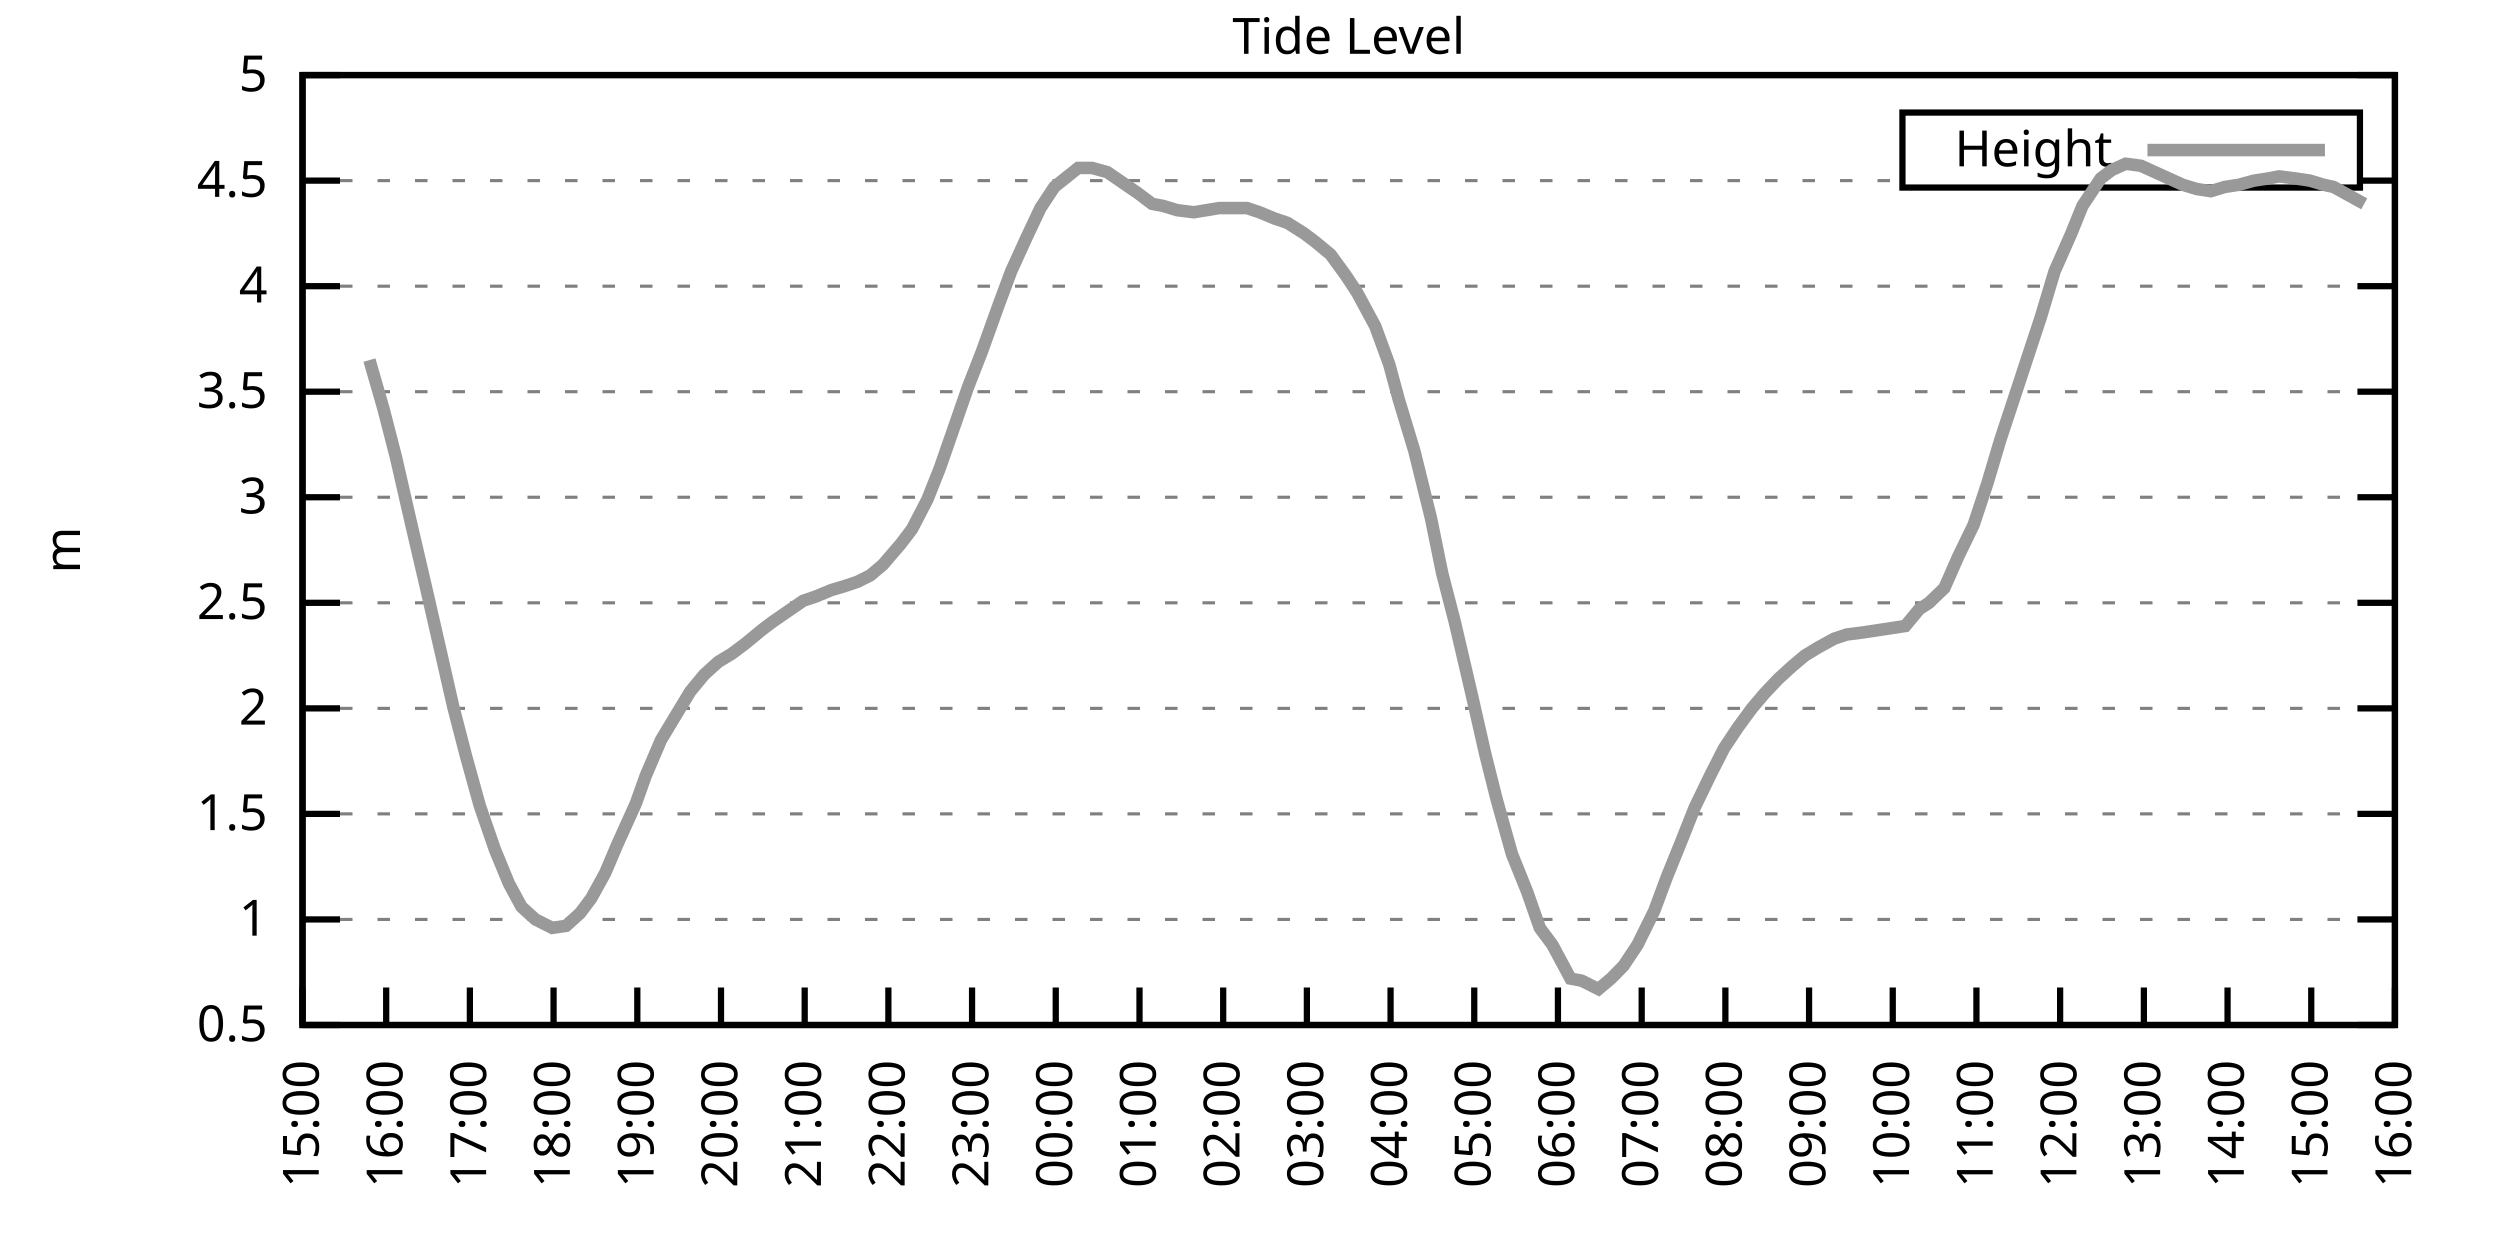
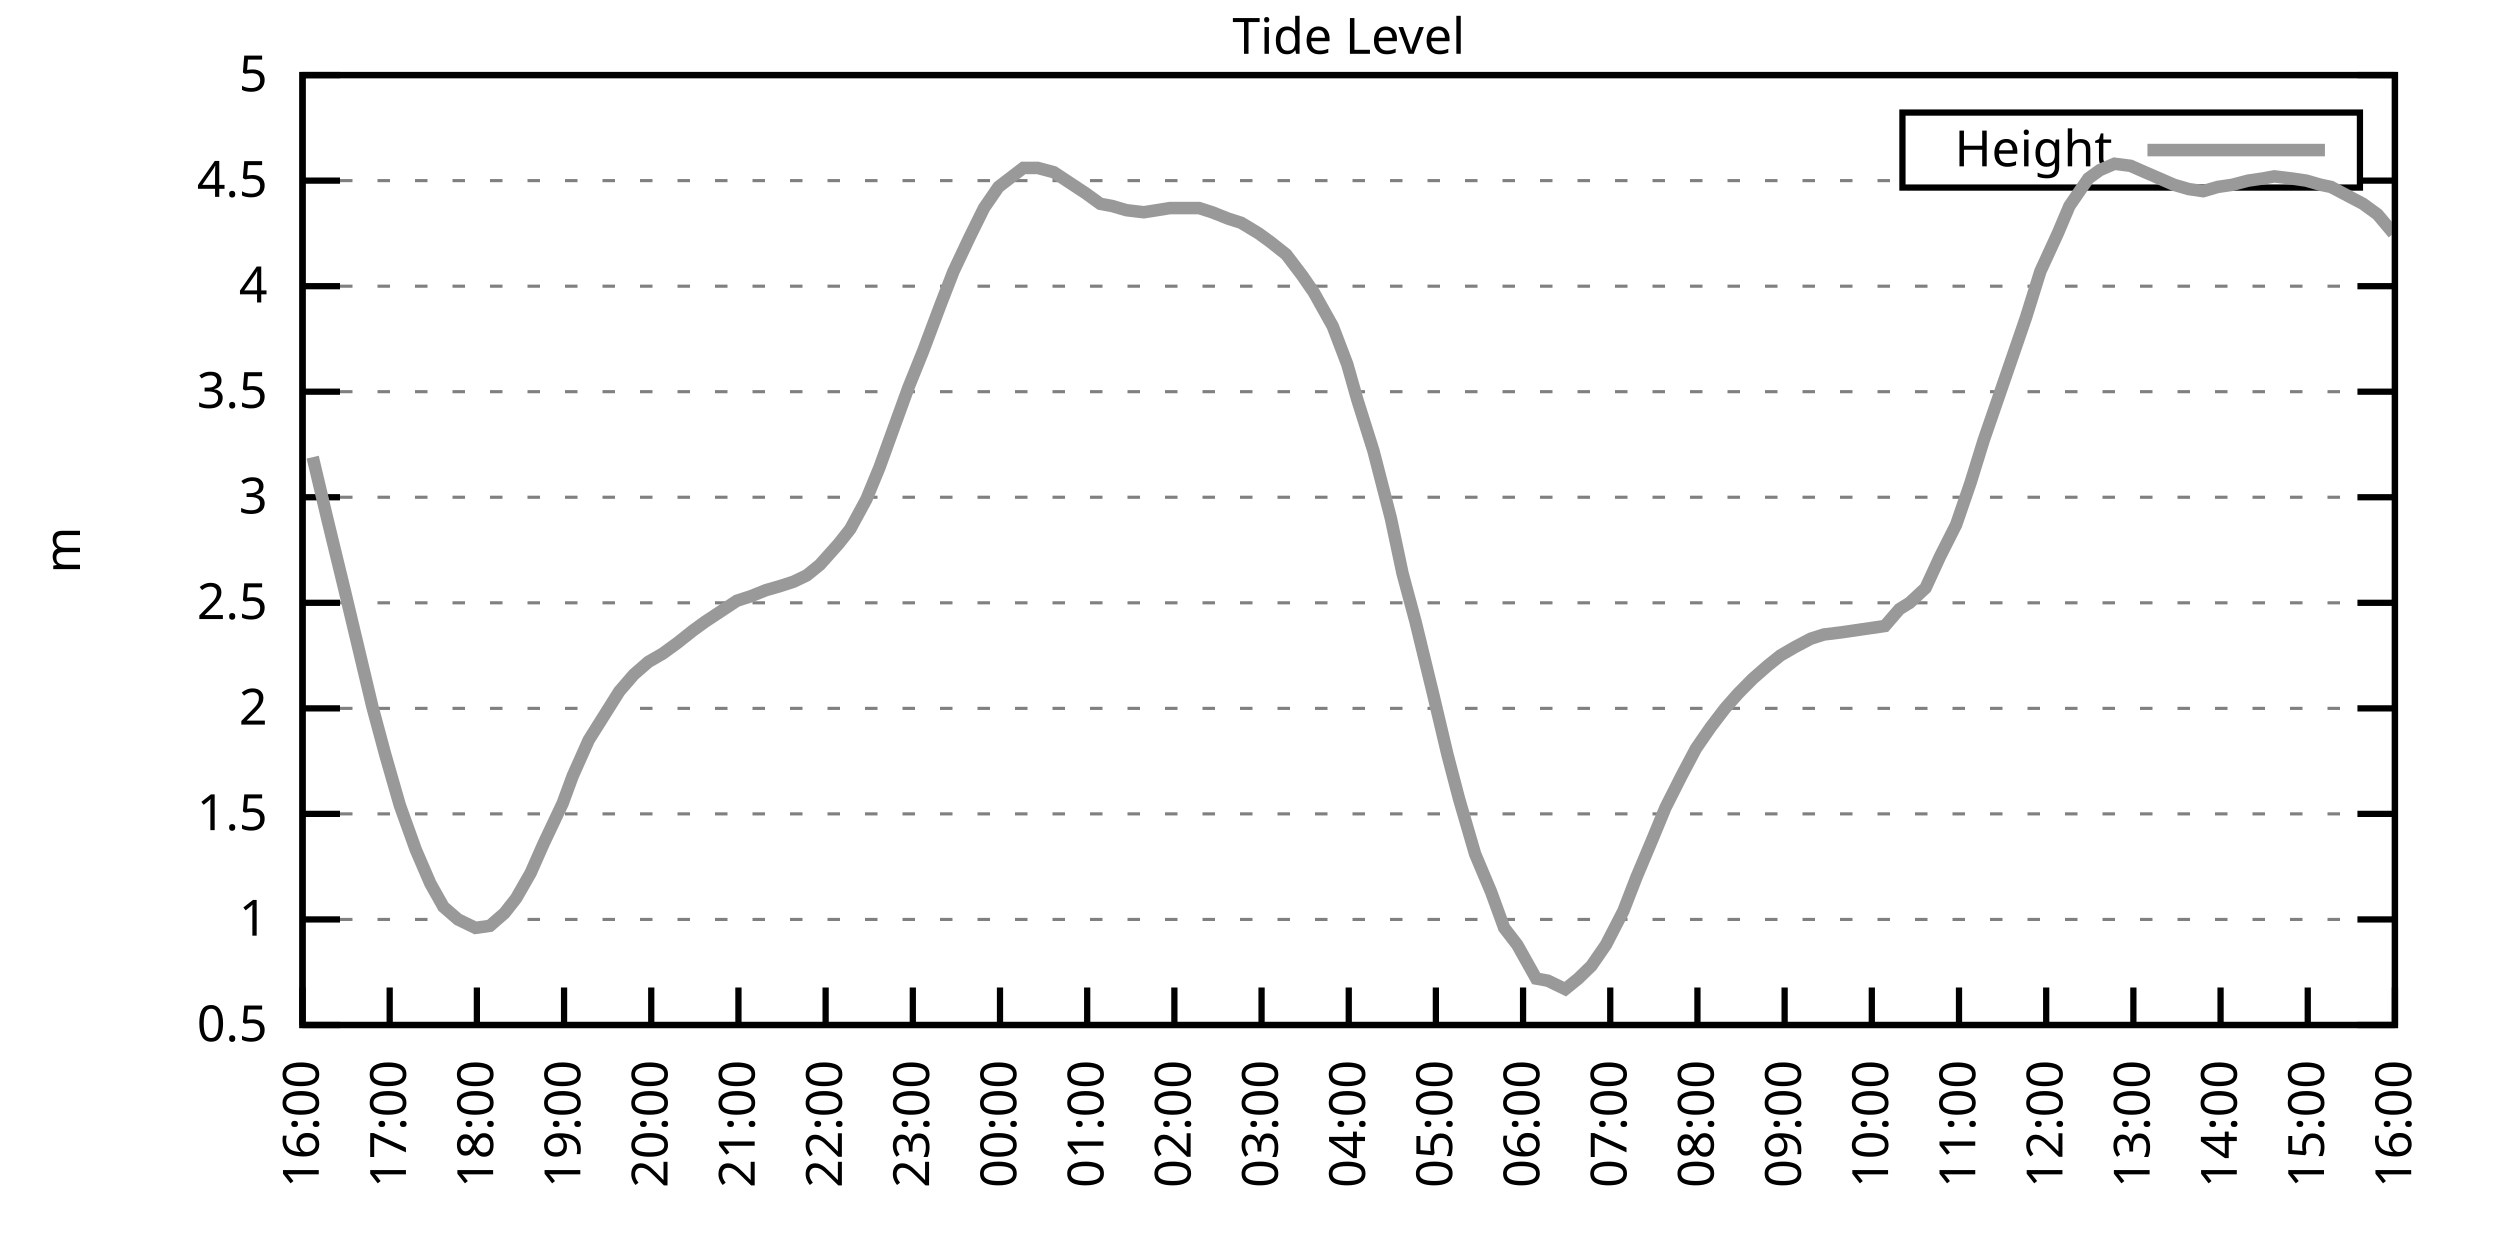
<svg xmlns="http://www.w3.org/2000/svg" xmlns:xlink="http://www.w3.org/1999/xlink" width="400" height="200" viewBox="0 0 400 200">
  <g id="gnuplot_canvas">
    <rect x="0" y="0" width="400" height="200" fill="none" />
    <defs>
      <circle id="gpDot" r="0.5" stroke-width="0.5" stroke="currentColor" />
      <path id="gpPt0" stroke-width="0.333" stroke="currentColor" d="M-1,0 h2 M0,-1 v2" />
      <path id="gpPt1" stroke-width="0.333" stroke="currentColor" d="M-1,-1 L1,1 M1,-1 L-1,1" />
      <path id="gpPt2" stroke-width="0.333" stroke="currentColor" d="M-1,0 L1,0 M0,-1 L0,1 M-1,-1 L1,1 M-1,1 L1,-1" />
      <rect id="gpPt3" stroke-width="0.333" stroke="currentColor" x="-1" y="-1" width="2" height="2" />
      <rect id="gpPt4" stroke-width="0.333" stroke="currentColor" fill="currentColor" x="-1" y="-1" width="2" height="2" />
      <circle id="gpPt5" stroke-width="0.333" stroke="currentColor" cx="0" cy="0" r="1" />
      <use xlink:href="#gpPt5" id="gpPt6" fill="currentColor" stroke="none" />
      <path id="gpPt7" stroke-width="0.333" stroke="currentColor" d="M0,-1.33 L-1.33,0.67 L1.33,0.67 z" />
      <use xlink:href="#gpPt7" id="gpPt8" fill="currentColor" stroke="none" />
      <use xlink:href="#gpPt7" id="gpPt9" stroke="currentColor" transform="rotate(180)" />
      <use xlink:href="#gpPt9" id="gpPt10" fill="currentColor" stroke="none" />
      <use xlink:href="#gpPt3" id="gpPt11" stroke="currentColor" transform="rotate(45)" />
      <use xlink:href="#gpPt11" id="gpPt12" fill="currentColor" stroke="none" />
      <path id="gpPt13" stroke-width="0.333" stroke="currentColor" d="M0,1.330 L1.265,0.411 L0.782,-1.067 L-0.782,-1.076 L-1.265,0.411 z" />
      <use xlink:href="#gpPt13" id="gpPt14" fill="currentColor" stroke="none" />
      <filter id="textbox" filterUnits="objectBoundingBox" x="0" y="0" height="1" width="1">
        <feFlood flood-color="white" flood-opacity="1" result="bgnd" />
        <feComposite in="SourceGraphic" in2="bgnd" operator="atop" />
      </filter>
      <filter id="greybox" filterUnits="objectBoundingBox" x="0" y="0" height="1" width="1">
        <feFlood flood-color="lightgrey" flood-opacity="1" result="grey" />
        <feComposite in="SourceGraphic" in2="grey" operator="atop" />
      </filter>
    </defs>
    <g fill="none" color="white" stroke="currentColor" stroke-width="1.00" stroke-linecap="butt" stroke-linejoin="miter">
</g>
    <g fill="none" color="black" stroke="currentColor" stroke-width="1.00" stroke-linecap="butt" stroke-linejoin="miter">
      <g stroke="none" shape-rendering="crispEdges">
        <polygon fill="rgb(255, 255, 255)" points="48.40,164.00 383.18,164.00 383.18,12.02 48.40,12.02 " />
      </g>
    </g>
    <g fill="none" color="black" stroke="currentColor" stroke-width="1.00" stroke-linecap="butt" stroke-linejoin="miter">
</g>
    <g fill="none" color="black" stroke="black" stroke-width="0.50" stroke-linecap="butt" stroke-linejoin="miter">
</g>
    <g fill="none" color="gray" stroke="currentColor" stroke-width="0.50" stroke-linecap="butt" stroke-linejoin="miter">
      <path stroke="gray" stroke-dasharray="2,4" class="gridline" d="M48.40,164.00 L383.19,164.00  " />
    </g>
    <g fill="none" color="gray" stroke="gray" stroke-width="1.00" stroke-linecap="butt" stroke-linejoin="miter">
</g>
    <g fill="none" color="black" stroke="currentColor" stroke-width="1.00" stroke-linecap="butt" stroke-linejoin="miter">
      <path stroke="black" d="M48.40,164.00 L54.40,164.00 M383.19,164.00 L377.19,164.00  " />
      <g transform="translate(42.80,166.60)" stroke="none" fill="black" font-family="Sans" font-size="8.00" text-anchor="end">
        <text>
          <tspan font-family="Sans"> 0.5</tspan>
        </text>
      </g>
    </g>
    <g fill="none" color="black" stroke="currentColor" stroke-width="1.00" stroke-linecap="butt" stroke-linejoin="miter">
</g>
    <g fill="none" color="black" stroke="black" stroke-width="0.50" stroke-linecap="butt" stroke-linejoin="miter">
</g>
    <g fill="none" color="gray" stroke="currentColor" stroke-width="0.50" stroke-linecap="butt" stroke-linejoin="miter">
      <path stroke="gray" stroke-dasharray="2,4" class="gridline" d="M48.40,147.11 L383.19,147.11  " />
    </g>
    <g fill="none" color="gray" stroke="gray" stroke-width="1.00" stroke-linecap="butt" stroke-linejoin="miter">
</g>
    <g fill="none" color="black" stroke="currentColor" stroke-width="1.00" stroke-linecap="butt" stroke-linejoin="miter">
      <path stroke="black" d="M48.40,147.11 L54.40,147.11 M383.19,147.11 L377.19,147.11  " />
      <g transform="translate(42.80,149.71)" stroke="none" fill="black" font-family="Sans" font-size="8.00" text-anchor="end">
        <text>
          <tspan font-family="Sans"> 1</tspan>
        </text>
      </g>
    </g>
    <g fill="none" color="black" stroke="currentColor" stroke-width="1.00" stroke-linecap="butt" stroke-linejoin="miter">
</g>
    <g fill="none" color="black" stroke="black" stroke-width="0.50" stroke-linecap="butt" stroke-linejoin="miter">
</g>
    <g fill="none" color="gray" stroke="currentColor" stroke-width="0.50" stroke-linecap="butt" stroke-linejoin="miter">
      <path stroke="gray" stroke-dasharray="2,4" class="gridline" d="M48.40,130.22 L383.19,130.22  " />
    </g>
    <g fill="none" color="gray" stroke="gray" stroke-width="1.00" stroke-linecap="butt" stroke-linejoin="miter">
</g>
    <g fill="none" color="black" stroke="currentColor" stroke-width="1.00" stroke-linecap="butt" stroke-linejoin="miter">
      <path stroke="black" d="M48.40,130.22 L54.40,130.22 M383.19,130.22 L377.19,130.22  " />
      <g transform="translate(42.80,132.82)" stroke="none" fill="black" font-family="Sans" font-size="8.00" text-anchor="end">
        <text>
          <tspan font-family="Sans"> 1.5</tspan>
        </text>
      </g>
    </g>
    <g fill="none" color="black" stroke="currentColor" stroke-width="1.00" stroke-linecap="butt" stroke-linejoin="miter">
</g>
    <g fill="none" color="black" stroke="black" stroke-width="0.50" stroke-linecap="butt" stroke-linejoin="miter">
</g>
    <g fill="none" color="gray" stroke="currentColor" stroke-width="0.50" stroke-linecap="butt" stroke-linejoin="miter">
      <path stroke="gray" stroke-dasharray="2,4" class="gridline" d="M48.40,113.34 L383.19,113.34  " />
    </g>
    <g fill="none" color="gray" stroke="gray" stroke-width="1.00" stroke-linecap="butt" stroke-linejoin="miter">
</g>
    <g fill="none" color="black" stroke="currentColor" stroke-width="1.00" stroke-linecap="butt" stroke-linejoin="miter">
      <path stroke="black" d="M48.40,113.34 L54.40,113.34 M383.19,113.34 L377.19,113.34  " />
      <g transform="translate(42.80,115.94)" stroke="none" fill="black" font-family="Sans" font-size="8.00" text-anchor="end">
        <text>
          <tspan font-family="Sans"> 2</tspan>
        </text>
      </g>
    </g>
    <g fill="none" color="black" stroke="currentColor" stroke-width="1.00" stroke-linecap="butt" stroke-linejoin="miter">
</g>
    <g fill="none" color="black" stroke="black" stroke-width="0.50" stroke-linecap="butt" stroke-linejoin="miter">
</g>
    <g fill="none" color="gray" stroke="currentColor" stroke-width="0.50" stroke-linecap="butt" stroke-linejoin="miter">
      <path stroke="gray" stroke-dasharray="2,4" class="gridline" d="M48.40,96.45 L383.19,96.45  " />
    </g>
    <g fill="none" color="gray" stroke="gray" stroke-width="1.00" stroke-linecap="butt" stroke-linejoin="miter">
</g>
    <g fill="none" color="black" stroke="currentColor" stroke-width="1.00" stroke-linecap="butt" stroke-linejoin="miter">
      <path stroke="black" d="M48.40,96.45 L54.40,96.45 M383.19,96.45 L377.19,96.45  " />
      <g transform="translate(42.80,99.05)" stroke="none" fill="black" font-family="Sans" font-size="8.00" text-anchor="end">
        <text>
          <tspan font-family="Sans"> 2.5</tspan>
        </text>
      </g>
    </g>
    <g fill="none" color="black" stroke="currentColor" stroke-width="1.00" stroke-linecap="butt" stroke-linejoin="miter">
</g>
    <g fill="none" color="black" stroke="black" stroke-width="0.50" stroke-linecap="butt" stroke-linejoin="miter">
</g>
    <g fill="none" color="gray" stroke="currentColor" stroke-width="0.50" stroke-linecap="butt" stroke-linejoin="miter">
      <path stroke="gray" stroke-dasharray="2,4" class="gridline" d="M48.40,79.56 L383.19,79.56  " />
    </g>
    <g fill="none" color="gray" stroke="gray" stroke-width="1.00" stroke-linecap="butt" stroke-linejoin="miter">
</g>
    <g fill="none" color="black" stroke="currentColor" stroke-width="1.00" stroke-linecap="butt" stroke-linejoin="miter">
      <path stroke="black" d="M48.40,79.56 L54.40,79.56 M383.19,79.56 L377.19,79.56  " />
      <g transform="translate(42.80,82.16)" stroke="none" fill="black" font-family="Sans" font-size="8.00" text-anchor="end">
        <text>
          <tspan font-family="Sans"> 3</tspan>
        </text>
      </g>
    </g>
    <g fill="none" color="black" stroke="currentColor" stroke-width="1.00" stroke-linecap="butt" stroke-linejoin="miter">
</g>
    <g fill="none" color="black" stroke="black" stroke-width="0.50" stroke-linecap="butt" stroke-linejoin="miter">
</g>
    <g fill="none" color="gray" stroke="currentColor" stroke-width="0.50" stroke-linecap="butt" stroke-linejoin="miter">
      <path stroke="gray" stroke-dasharray="2,4" class="gridline" d="M48.40,62.67 L383.19,62.67  " />
    </g>
    <g fill="none" color="gray" stroke="gray" stroke-width="1.00" stroke-linecap="butt" stroke-linejoin="miter">
</g>
    <g fill="none" color="black" stroke="currentColor" stroke-width="1.00" stroke-linecap="butt" stroke-linejoin="miter">
      <path stroke="black" d="M48.40,62.67 L54.40,62.67 M383.19,62.67 L377.19,62.67  " />
      <g transform="translate(42.80,65.27)" stroke="none" fill="black" font-family="Sans" font-size="8.00" text-anchor="end">
        <text>
          <tspan font-family="Sans"> 3.5</tspan>
        </text>
      </g>
    </g>
    <g fill="none" color="black" stroke="currentColor" stroke-width="1.00" stroke-linecap="butt" stroke-linejoin="miter">
</g>
    <g fill="none" color="black" stroke="black" stroke-width="0.50" stroke-linecap="butt" stroke-linejoin="miter">
</g>
    <g fill="none" color="gray" stroke="currentColor" stroke-width="0.50" stroke-linecap="butt" stroke-linejoin="miter">
      <path stroke="gray" stroke-dasharray="2,4" class="gridline" d="M48.40,45.79 L383.19,45.79  " />
    </g>
    <g fill="none" color="gray" stroke="gray" stroke-width="1.00" stroke-linecap="butt" stroke-linejoin="miter">
</g>
    <g fill="none" color="black" stroke="currentColor" stroke-width="1.00" stroke-linecap="butt" stroke-linejoin="miter">
      <path stroke="black" d="M48.40,45.79 L54.40,45.79 M383.19,45.79 L377.19,45.79  " />
      <g transform="translate(42.80,48.39)" stroke="none" fill="black" font-family="Sans" font-size="8.00" text-anchor="end">
        <text>
          <tspan font-family="Sans"> 4</tspan>
        </text>
      </g>
    </g>
    <g fill="none" color="black" stroke="currentColor" stroke-width="1.00" stroke-linecap="butt" stroke-linejoin="miter">
</g>
    <g fill="none" color="black" stroke="black" stroke-width="0.50" stroke-linecap="butt" stroke-linejoin="miter">
</g>
    <g fill="none" color="gray" stroke="currentColor" stroke-width="0.50" stroke-linecap="butt" stroke-linejoin="miter">
      <path stroke="gray" stroke-dasharray="2,4" class="gridline" d="M48.40,28.90 L304.39,28.90 M377.59,28.90 L383.19,28.90  " />
    </g>
    <g fill="none" color="gray" stroke="gray" stroke-width="1.00" stroke-linecap="butt" stroke-linejoin="miter">
</g>
    <g fill="none" color="black" stroke="currentColor" stroke-width="1.00" stroke-linecap="butt" stroke-linejoin="miter">
      <path stroke="black" d="M48.40,28.90 L54.40,28.90 M383.19,28.90 L377.19,28.90  " />
      <g transform="translate(42.80,31.50)" stroke="none" fill="black" font-family="Sans" font-size="8.00" text-anchor="end">
        <text>
          <tspan font-family="Sans"> 4.5</tspan>
        </text>
      </g>
    </g>
    <g fill="none" color="black" stroke="currentColor" stroke-width="1.00" stroke-linecap="butt" stroke-linejoin="miter">
</g>
    <g fill="none" color="black" stroke="black" stroke-width="0.50" stroke-linecap="butt" stroke-linejoin="miter">
</g>
    <g fill="none" color="gray" stroke="currentColor" stroke-width="0.50" stroke-linecap="butt" stroke-linejoin="miter">
      <path stroke="gray" stroke-dasharray="2,4" class="gridline" d="M48.40,12.01 L383.19,12.01  " />
    </g>
    <g fill="none" color="gray" stroke="gray" stroke-width="1.00" stroke-linecap="butt" stroke-linejoin="miter">
</g>
    <g fill="none" color="black" stroke="currentColor" stroke-width="1.00" stroke-linecap="butt" stroke-linejoin="miter">
      <path stroke="black" d="M48.40,12.01 L54.40,12.01 M383.19,12.01 L377.19,12.01  " />
      <g transform="translate(42.80,14.61)" stroke="none" fill="black" font-family="Sans" font-size="8.00" text-anchor="end">
        <text>
          <tspan font-family="Sans"> 5</tspan>
        </text>
      </g>
    </g>
    <g fill="none" color="black" stroke="currentColor" stroke-width="1.00" stroke-linecap="butt" stroke-linejoin="miter">
      <path stroke="black" d="M48.40,164.00 L48.40,158.00  " />
      <g transform="translate(51.00,169.60) rotate(270.00)" stroke="none" fill="black" font-family="Sans" font-size="8.00" text-anchor="end">
        <text>
-           <tspan font-family="Sans">15:00</tspan>
-         </text>
-       </g>
-     </g>
-     <g fill="none" color="black" stroke="currentColor" stroke-width="1.00" stroke-linecap="butt" stroke-linejoin="miter">
-       <path stroke="black" d="M61.79,164.00 L61.79,158.00  " />
-       <g transform="translate(64.39,169.60) rotate(270.00)" stroke="none" fill="black" font-family="Sans" font-size="8.00" text-anchor="end">
-         <text>
          <tspan font-family="Sans">16:00</tspan>
        </text>
      </g>
    </g>
    <g fill="none" color="black" stroke="currentColor" stroke-width="1.00" stroke-linecap="butt" stroke-linejoin="miter">
-       <path stroke="black" d="M75.18,164.00 L75.18,158.00  " />
-       <g transform="translate(77.78,169.60) rotate(270.00)" stroke="none" fill="black" font-family="Sans" font-size="8.00" text-anchor="end">
+       <path stroke="black" d="M62.35,164.00 L62.35,158.00  " />
+       <g transform="translate(64.95,169.60) rotate(270.00)" stroke="none" fill="black" font-family="Sans" font-size="8.00" text-anchor="end">
        <text>
          <tspan font-family="Sans">17:00</tspan>
        </text>
      </g>
    </g>
    <g fill="none" color="black" stroke="currentColor" stroke-width="1.00" stroke-linecap="butt" stroke-linejoin="miter">
-       <path stroke="black" d="M88.57,164.00 L88.57,158.00  " />
-       <g transform="translate(91.17,169.60) rotate(270.00)" stroke="none" fill="black" font-family="Sans" font-size="8.00" text-anchor="end">
+       <path stroke="black" d="M76.30,164.00 L76.30,158.00  " />
+       <g transform="translate(78.90,169.60) rotate(270.00)" stroke="none" fill="black" font-family="Sans" font-size="8.00" text-anchor="end">
        <text>
          <tspan font-family="Sans">18:00</tspan>
        </text>
      </g>
    </g>
    <g fill="none" color="black" stroke="currentColor" stroke-width="1.00" stroke-linecap="butt" stroke-linejoin="miter">
-       <path stroke="black" d="M101.97,164.00 L101.97,158.00  " />
-       <g transform="translate(104.57,169.60) rotate(270.00)" stroke="none" fill="black" font-family="Sans" font-size="8.00" text-anchor="end">
+       <path stroke="black" d="M90.25,164.00 L90.25,158.00  " />
+       <g transform="translate(92.85,169.60) rotate(270.00)" stroke="none" fill="black" font-family="Sans" font-size="8.00" text-anchor="end">
        <text>
          <tspan font-family="Sans">19:00</tspan>
        </text>
      </g>
    </g>
    <g fill="none" color="black" stroke="currentColor" stroke-width="1.00" stroke-linecap="butt" stroke-linejoin="miter">
-       <path stroke="black" d="M115.36,164.00 L115.36,158.00  " />
-       <g transform="translate(117.96,169.60) rotate(270.00)" stroke="none" fill="black" font-family="Sans" font-size="8.00" text-anchor="end">
+       <path stroke="black" d="M104.20,164.00 L104.20,158.00  " />
+       <g transform="translate(106.80,169.60) rotate(270.00)" stroke="none" fill="black" font-family="Sans" font-size="8.00" text-anchor="end">
        <text>
          <tspan font-family="Sans">20:00</tspan>
        </text>
      </g>
    </g>
    <g fill="none" color="black" stroke="currentColor" stroke-width="1.00" stroke-linecap="butt" stroke-linejoin="miter">
-       <path stroke="black" d="M128.75,164.00 L128.75,158.00  " />
-       <g transform="translate(131.35,169.60) rotate(270.00)" stroke="none" fill="black" font-family="Sans" font-size="8.00" text-anchor="end">
+       <path stroke="black" d="M118.15,164.00 L118.15,158.00  " />
+       <g transform="translate(120.75,169.60) rotate(270.00)" stroke="none" fill="black" font-family="Sans" font-size="8.00" text-anchor="end">
        <text>
          <tspan font-family="Sans">21:00</tspan>
        </text>
      </g>
    </g>
    <g fill="none" color="black" stroke="currentColor" stroke-width="1.00" stroke-linecap="butt" stroke-linejoin="miter">
-       <path stroke="black" d="M142.14,164.00 L142.14,158.00  " />
-       <g transform="translate(144.74,169.60) rotate(270.00)" stroke="none" fill="black" font-family="Sans" font-size="8.00" text-anchor="end">
+       <path stroke="black" d="M132.10,164.00 L132.10,158.00  " />
+       <g transform="translate(134.70,169.60) rotate(270.00)" stroke="none" fill="black" font-family="Sans" font-size="8.00" text-anchor="end">
        <text>
          <tspan font-family="Sans">22:00</tspan>
        </text>
      </g>
    </g>
    <g fill="none" color="black" stroke="currentColor" stroke-width="1.00" stroke-linecap="butt" stroke-linejoin="miter">
-       <path stroke="black" d="M155.53,164.00 L155.53,158.00  " />
-       <g transform="translate(158.13,169.60) rotate(270.00)" stroke="none" fill="black" font-family="Sans" font-size="8.00" text-anchor="end">
+       <path stroke="black" d="M146.05,164.00 L146.05,158.00  " />
+       <g transform="translate(148.65,169.60) rotate(270.00)" stroke="none" fill="black" font-family="Sans" font-size="8.00" text-anchor="end">
        <text>
          <tspan font-family="Sans">23:00</tspan>
        </text>
      </g>
    </g>
    <g fill="none" color="black" stroke="currentColor" stroke-width="1.00" stroke-linecap="butt" stroke-linejoin="miter">
-       <path stroke="black" d="M168.92,164.00 L168.92,158.00  " />
-       <g transform="translate(171.52,169.60) rotate(270.00)" stroke="none" fill="black" font-family="Sans" font-size="8.00" text-anchor="end">
+       <path stroke="black" d="M160.00,164.00 L160.00,158.00  " />
+       <g transform="translate(162.60,169.60) rotate(270.00)" stroke="none" fill="black" font-family="Sans" font-size="8.00" text-anchor="end">
        <text>
          <tspan font-family="Sans">00:00</tspan>
        </text>
      </g>
    </g>
    <g fill="none" color="black" stroke="currentColor" stroke-width="1.00" stroke-linecap="butt" stroke-linejoin="miter">
-       <path stroke="black" d="M182.32,164.00 L182.32,158.00  " />
-       <g transform="translate(184.92,169.60) rotate(270.00)" stroke="none" fill="black" font-family="Sans" font-size="8.00" text-anchor="end">
+       <path stroke="black" d="M173.95,164.00 L173.95,158.00  " />
+       <g transform="translate(176.55,169.60) rotate(270.00)" stroke="none" fill="black" font-family="Sans" font-size="8.00" text-anchor="end">
        <text>
          <tspan font-family="Sans">01:00</tspan>
        </text>
      </g>
    </g>
    <g fill="none" color="black" stroke="currentColor" stroke-width="1.00" stroke-linecap="butt" stroke-linejoin="miter">
-       <path stroke="black" d="M195.71,164.00 L195.71,158.00  " />
-       <g transform="translate(198.31,169.60) rotate(270.00)" stroke="none" fill="black" font-family="Sans" font-size="8.00" text-anchor="end">
+       <path stroke="black" d="M187.90,164.00 L187.90,158.00  " />
+       <g transform="translate(190.50,169.60) rotate(270.00)" stroke="none" fill="black" font-family="Sans" font-size="8.00" text-anchor="end">
        <text>
          <tspan font-family="Sans">02:00</tspan>
        </text>
      </g>
    </g>
    <g fill="none" color="black" stroke="currentColor" stroke-width="1.00" stroke-linecap="butt" stroke-linejoin="miter">
-       <path stroke="black" d="M209.10,164.00 L209.10,158.00  " />
-       <g transform="translate(211.70,169.60) rotate(270.00)" stroke="none" fill="black" font-family="Sans" font-size="8.00" text-anchor="end">
+       <path stroke="black" d="M201.85,164.00 L201.85,158.00  " />
+       <g transform="translate(204.45,169.60) rotate(270.00)" stroke="none" fill="black" font-family="Sans" font-size="8.00" text-anchor="end">
        <text>
          <tspan font-family="Sans">03:00</tspan>
        </text>
      </g>
    </g>
    <g fill="none" color="black" stroke="currentColor" stroke-width="1.00" stroke-linecap="butt" stroke-linejoin="miter">
-       <path stroke="black" d="M222.49,164.00 L222.49,158.00  " />
-       <g transform="translate(225.09,169.60) rotate(270.00)" stroke="none" fill="black" font-family="Sans" font-size="8.00" text-anchor="end">
+       <path stroke="black" d="M215.80,164.00 L215.80,158.00  " />
+       <g transform="translate(218.40,169.60) rotate(270.00)" stroke="none" fill="black" font-family="Sans" font-size="8.00" text-anchor="end">
        <text>
          <tspan font-family="Sans">04:00</tspan>
        </text>
      </g>
    </g>
    <g fill="none" color="black" stroke="currentColor" stroke-width="1.00" stroke-linecap="butt" stroke-linejoin="miter">
-       <path stroke="black" d="M235.88,164.00 L235.88,158.00  " />
-       <g transform="translate(238.48,169.60) rotate(270.00)" stroke="none" fill="black" font-family="Sans" font-size="8.00" text-anchor="end">
+       <path stroke="black" d="M229.74,164.00 L229.74,158.00  " />
+       <g transform="translate(232.34,169.60) rotate(270.00)" stroke="none" fill="black" font-family="Sans" font-size="8.00" text-anchor="end">
        <text>
          <tspan font-family="Sans">05:00</tspan>
        </text>
      </g>
    </g>
    <g fill="none" color="black" stroke="currentColor" stroke-width="1.00" stroke-linecap="butt" stroke-linejoin="miter">
-       <path stroke="black" d="M249.27,164.00 L249.27,158.00  " />
-       <g transform="translate(251.87,169.60) rotate(270.00)" stroke="none" fill="black" font-family="Sans" font-size="8.00" text-anchor="end">
+       <path stroke="black" d="M243.69,164.00 L243.69,158.00  " />
+       <g transform="translate(246.29,169.60) rotate(270.00)" stroke="none" fill="black" font-family="Sans" font-size="8.00" text-anchor="end">
        <text>
          <tspan font-family="Sans">06:00</tspan>
        </text>
      </g>
    </g>
    <g fill="none" color="black" stroke="currentColor" stroke-width="1.00" stroke-linecap="butt" stroke-linejoin="miter">
-       <path stroke="black" d="M262.67,164.00 L262.67,158.00  " />
-       <g transform="translate(265.27,169.60) rotate(270.00)" stroke="none" fill="black" font-family="Sans" font-size="8.00" text-anchor="end">
+       <path stroke="black" d="M257.64,164.00 L257.64,158.00  " />
+       <g transform="translate(260.24,169.60) rotate(270.00)" stroke="none" fill="black" font-family="Sans" font-size="8.00" text-anchor="end">
        <text>
          <tspan font-family="Sans">07:00</tspan>
        </text>
      </g>
    </g>
    <g fill="none" color="black" stroke="currentColor" stroke-width="1.00" stroke-linecap="butt" stroke-linejoin="miter">
-       <path stroke="black" d="M276.06,164.00 L276.06,158.00  " />
-       <g transform="translate(278.66,169.60) rotate(270.00)" stroke="none" fill="black" font-family="Sans" font-size="8.00" text-anchor="end">
+       <path stroke="black" d="M271.59,164.00 L271.59,158.00  " />
+       <g transform="translate(274.19,169.60) rotate(270.00)" stroke="none" fill="black" font-family="Sans" font-size="8.00" text-anchor="end">
        <text>
          <tspan font-family="Sans">08:00</tspan>
        </text>
      </g>
    </g>
    <g fill="none" color="black" stroke="currentColor" stroke-width="1.00" stroke-linecap="butt" stroke-linejoin="miter">
-       <path stroke="black" d="M289.45,164.00 L289.45,158.00  " />
-       <g transform="translate(292.05,169.60) rotate(270.00)" stroke="none" fill="black" font-family="Sans" font-size="8.00" text-anchor="end">
+       <path stroke="black" d="M285.54,164.00 L285.54,158.00  " />
+       <g transform="translate(288.14,169.60) rotate(270.00)" stroke="none" fill="black" font-family="Sans" font-size="8.00" text-anchor="end">
        <text>
          <tspan font-family="Sans">09:00</tspan>
        </text>
      </g>
    </g>
    <g fill="none" color="black" stroke="currentColor" stroke-width="1.00" stroke-linecap="butt" stroke-linejoin="miter">
-       <path stroke="black" d="M302.84,164.00 L302.84,158.00  " />
-       <g transform="translate(305.44,169.60) rotate(270.00)" stroke="none" fill="black" font-family="Sans" font-size="8.00" text-anchor="end">
+       <path stroke="black" d="M299.49,164.00 L299.49,158.00  " />
+       <g transform="translate(302.09,169.60) rotate(270.00)" stroke="none" fill="black" font-family="Sans" font-size="8.00" text-anchor="end">
        <text>
          <tspan font-family="Sans">10:00</tspan>
        </text>
      </g>
    </g>
    <g fill="none" color="black" stroke="currentColor" stroke-width="1.00" stroke-linecap="butt" stroke-linejoin="miter">
-       <path stroke="black" d="M316.23,164.00 L316.23,158.00  " />
-       <g transform="translate(318.83,169.60) rotate(270.00)" stroke="none" fill="black" font-family="Sans" font-size="8.00" text-anchor="end">
+       <path stroke="black" d="M313.44,164.00 L313.44,158.00  " />
+       <g transform="translate(316.04,169.60) rotate(270.00)" stroke="none" fill="black" font-family="Sans" font-size="8.00" text-anchor="end">
        <text>
          <tspan font-family="Sans">11:00</tspan>
        </text>
      </g>
    </g>
    <g fill="none" color="black" stroke="currentColor" stroke-width="1.00" stroke-linecap="butt" stroke-linejoin="miter">
-       <path stroke="black" d="M329.62,164.00 L329.62,158.00  " />
-       <g transform="translate(332.22,169.60) rotate(270.00)" stroke="none" fill="black" font-family="Sans" font-size="8.00" text-anchor="end">
+       <path stroke="black" d="M327.39,164.00 L327.39,158.00  " />
+       <g transform="translate(329.99,169.60) rotate(270.00)" stroke="none" fill="black" font-family="Sans" font-size="8.00" text-anchor="end">
        <text>
          <tspan font-family="Sans">12:00</tspan>
        </text>
      </g>
    </g>
    <g fill="none" color="black" stroke="currentColor" stroke-width="1.00" stroke-linecap="butt" stroke-linejoin="miter">
-       <path stroke="black" d="M343.02,164.00 L343.02,158.00  " />
-       <g transform="translate(345.62,169.60) rotate(270.00)" stroke="none" fill="black" font-family="Sans" font-size="8.00" text-anchor="end">
+       <path stroke="black" d="M341.34,164.00 L341.34,158.00  " />
+       <g transform="translate(343.94,169.60) rotate(270.00)" stroke="none" fill="black" font-family="Sans" font-size="8.00" text-anchor="end">
        <text>
          <tspan font-family="Sans">13:00</tspan>
        </text>
      </g>
    </g>
    <g fill="none" color="black" stroke="currentColor" stroke-width="1.00" stroke-linecap="butt" stroke-linejoin="miter">
-       <path stroke="black" d="M356.41,164.00 L356.41,158.00  " />
-       <g transform="translate(359.01,169.60) rotate(270.00)" stroke="none" fill="black" font-family="Sans" font-size="8.00" text-anchor="end">
+       <path stroke="black" d="M355.29,164.00 L355.29,158.00  " />
+       <g transform="translate(357.89,169.60) rotate(270.00)" stroke="none" fill="black" font-family="Sans" font-size="8.00" text-anchor="end">
        <text>
          <tspan font-family="Sans">14:00</tspan>
        </text>
      </g>
    </g>
    <g fill="none" color="black" stroke="currentColor" stroke-width="1.00" stroke-linecap="butt" stroke-linejoin="miter">
-       <path stroke="black" d="M369.80,164.00 L369.80,158.00  " />
-       <g transform="translate(372.40,169.60) rotate(270.00)" stroke="none" fill="black" font-family="Sans" font-size="8.00" text-anchor="end">
+       <path stroke="black" d="M369.24,164.00 L369.24,158.00  " />
+       <g transform="translate(371.84,169.60) rotate(270.00)" stroke="none" fill="black" font-family="Sans" font-size="8.00" text-anchor="end">
        <text>
          <tspan font-family="Sans">15:00</tspan>
        </text>
      </g>
    </g>
    <g fill="none" color="black" stroke="currentColor" stroke-width="1.00" stroke-linecap="butt" stroke-linejoin="miter">
      <path stroke="black" d="M383.19,164.00 L383.19,158.00  " />
      <g transform="translate(385.79,169.60) rotate(270.00)" stroke="none" fill="black" font-family="Sans" font-size="8.00" text-anchor="end">
        <text>
          <tspan font-family="Sans">16:00</tspan>
        </text>
      </g>
    </g>
    <g fill="none" color="black" stroke="currentColor" stroke-width="1.00" stroke-linecap="butt" stroke-linejoin="miter">
</g>
    <g fill="none" color="black" stroke="currentColor" stroke-width="1.00" stroke-linecap="butt" stroke-linejoin="miter">
      <path stroke="black" d="M48.40,12.01 L48.40,164.00 L383.19,164.00 L383.19,12.01 L48.40,12.01 Z  " />
    </g>
    <g fill="none" color="black" stroke="currentColor" stroke-width="1.00" stroke-linecap="butt" stroke-linejoin="miter">
</g>
    <g fill="none" color="black" stroke="currentColor" stroke-width="1.00" stroke-linecap="butt" stroke-linejoin="miter">
      <path stroke="black" d="M304.39,30.01 L304.39,18.01 L377.59,18.01 L377.59,30.01 L304.39,30.01 Z  " />
    </g>
    <g id="Tide_level_plot_1">
      <g fill="none" color="white" stroke="black" stroke-width="2.00" stroke-linecap="butt" stroke-linejoin="miter">
</g>
      <g fill="none" color="black" stroke="currentColor" stroke-width="2.00" stroke-linecap="butt" stroke-linejoin="miter">
        <g transform="translate(337.99,26.61)" stroke="none" fill="black" font-family="Sans" font-size="8.00" text-anchor="end">
          <text>
            <tspan font-family="Sans">Height</tspan>
          </text>
        </g>
      </g>
      <g fill="none" color="black" stroke="currentColor" stroke-width="2.00" stroke-linecap="butt" stroke-linejoin="miter">
-         <path stroke="rgb(153, 153, 153)" d="M343.59,24.01 L371.99,24.01 M59.11,57.61 L61.35,65.38 L63.35,73.14 L65.59,82.94 L68.26,94.42 L70.27,103.20   L72.50,113.00 L74.51,120.77 L76.75,128.87 L79.20,135.97 L81.43,141.37 L83.44,145.09 L85.67,147.11 L88.35,148.46   L90.58,148.13 L92.82,146.10 L94.60,143.73 L96.83,139.68 L98.84,134.95 L101.74,128.54 L103.31,124.14 L105.76,118.40   L107.99,114.69 L110.45,110.63 L112.68,107.93 L114.91,105.91 L117.14,104.56 L119.38,102.87 L121.83,100.84 L123.62,99.49   L126.07,97.80 L128.53,96.11 L130.54,95.44 L132.99,94.42 L135.22,93.75 L137.23,93.07 L139.24,92.06 L141.25,90.37   L144.15,86.99 L145.94,84.63 L148.39,79.90 L150.40,74.83 L152.63,68.42 L154.86,62.00 L157.10,56.26 L159.77,48.83   L161.78,43.42 L164.24,38.02 L166.47,33.29 L168.70,29.91 L172.50,26.87 L174.73,26.87 L177.18,27.55 L179.64,29.24   L182.09,30.92 L184.32,32.61 L186.11,32.95 L188.34,33.63 L191.02,33.96 L193.03,33.63 L195.04,33.29 L197.05,33.29   L199.50,33.29 L201.51,33.96 L203.97,34.98 L205.97,35.65 L208.65,37.34 L210.44,38.69 L212.89,40.72 L215.35,44.10   L217.13,46.80 L220.04,52.20 L222.27,58.28 L223.83,64.02 L226.29,72.13 L228.96,82.94 L230.75,91.72 L232.76,99.49   L235.44,110.97 L237.67,120.77 L239.45,127.86 L241.91,136.64 L244.36,142.72 L246.37,148.46 L248.38,151.17 L251.28,156.57   L253.07,156.91 L255.75,158.26 L257.76,156.57 L259.76,154.54 L262.00,151.17 L264.67,145.76 L266.68,140.36 L269.14,134.28   L271.15,129.21 L273.60,124.14 L275.83,119.75 L278.07,116.38 L280.30,113.34 L282.31,110.97 L284.54,108.61 L286.77,106.58   L288.78,104.89 L291.01,103.54 L293.47,102.19 L295.48,101.52 L298.15,101.18 L300.39,100.84 L302.62,100.50 L304.85,100.16   L307.08,97.46 L308.64,96.45 L311.10,94.08 L313.33,89.02 L315.79,83.95 L318.02,77.20 L320.03,70.44 L322.26,63.69   L324.71,56.26 L326.50,50.85 L328.73,43.42 L331.41,37.34 L333.19,32.95 L336.10,28.56 L337.88,27.21 L340.11,26.20   L342.57,26.53 L344.80,27.55 L347.03,28.56 L349.26,29.57 L351.50,30.25 L353.73,30.59 L355.96,29.91 L358.19,29.57   L360.65,28.90 L362.88,28.56 L364.66,28.22 L367.34,28.56 L369.58,28.90 L371.81,29.57 L373.37,29.91 L375.82,31.26   L378.28,32.61  " />
+         <path stroke="rgb(153, 153, 153)" d="M343.59,24.01 L371.99,24.01 M50.03,73.14 L52.35,82.94 L55.14,94.42 L57.23,103.20 L59.56,113.00 L61.65,120.77   L63.98,128.87 L66.53,135.97 L68.86,141.37 L70.95,145.09 L73.28,147.11 L76.07,148.46 L78.39,148.13 L80.72,146.10   L82.58,143.73 L84.90,139.68 L86.99,134.95 L90.02,128.54 L91.64,124.14 L94.20,118.40 L96.53,114.69 L99.08,110.63   L101.41,107.93 L103.73,105.91 L106.06,104.56 L108.38,102.87 L110.94,100.84 L112.80,99.49 L115.36,97.80 L117.92,96.11   L120.01,95.44 L122.57,94.42 L124.89,93.75 L126.98,93.07 L129.08,92.06 L131.17,90.37 L134.19,86.99 L136.05,84.63   L138.61,79.90 L140.70,74.83 L143.02,68.42 L145.35,62.00 L147.67,56.26 L150.46,48.83 L152.56,43.42 L155.11,38.02   L157.44,33.29 L159.76,29.91 L163.72,26.87 L166.04,26.87 L168.60,27.55 L171.16,29.24 L173.71,30.92 L176.04,32.61   L177.90,32.95 L180.22,33.63 L183.01,33.96 L185.11,33.63 L187.20,33.29 L189.29,33.29 L191.85,33.29 L193.94,33.96   L196.50,34.98 L198.59,35.65 L201.38,37.34 L203.24,38.69 L205.80,40.72 L208.36,44.10 L210.22,46.80 L213.24,52.20   L215.56,58.28 L217.19,64.02 L219.75,72.13 L222.54,82.94 L224.40,91.72 L226.49,99.49 L229.28,110.97 L231.60,120.77   L233.46,127.86 L236.02,136.64 L238.58,142.72 L240.67,148.46 L242.76,151.17 L245.79,156.57 L247.65,156.91 L250.44,158.26   L252.53,156.57 L254.62,154.54 L256.95,151.17 L259.74,145.76 L261.83,140.36 L264.39,134.28 L266.48,129.21 L269.04,124.14   L271.36,119.75 L273.69,116.38 L276.01,113.34 L278.10,110.97 L280.43,108.61 L282.75,106.58 L284.85,104.89 L287.17,103.54   L289.73,102.19 L291.82,101.52 L294.61,101.18 L296.94,100.84 L299.26,100.50 L301.58,100.16 L303.91,97.46 L305.54,96.45   L308.09,94.08 L310.42,89.02 L312.98,83.95 L315.30,77.20 L317.39,70.44 L319.72,63.69 L322.28,56.26 L324.14,50.85   L326.46,43.42 L329.25,37.34 L331.11,32.95 L334.13,28.56 L335.99,27.21 L338.32,26.20 L340.88,26.53 L343.20,27.55   L345.53,28.56 L347.85,29.57 L350.18,30.25 L352.50,30.59 L354.83,29.91 L357.15,29.57 L359.71,28.90 L362.03,28.56   L363.89,28.22 L366.68,28.56 L369.01,28.90 L371.33,29.57 L372.96,29.91 L375.52,31.26 L378.08,32.61 L380.40,34.30   L382.96,37.34  " />
      </g>
    </g>
    <g fill="none" color="black" stroke="currentColor" stroke-width="2.00" stroke-linecap="butt" stroke-linejoin="miter">
</g>
    <g fill="none" color="black" stroke="black" stroke-width="1.00" stroke-linecap="butt" stroke-linejoin="miter">
</g>
    <g fill="none" color="black" stroke="currentColor" stroke-width="1.00" stroke-linecap="butt" stroke-linejoin="miter">
      <path stroke="black" d="M48.40,12.01 L48.40,164.00 L383.19,164.00 L383.19,12.01 L48.40,12.01 Z  " />
      <g transform="translate(12.80,88.01) rotate(270.00)" stroke="none" fill="black" font-family="Sans" font-size="8.00" text-anchor="middle">
        <text>
          <tspan font-family="Sans">m</tspan>
        </text>
      </g>
    </g>
    <g fill="none" color="black" stroke="currentColor" stroke-width="1.00" stroke-linecap="butt" stroke-linejoin="miter">
</g>
    <g fill="none" color="black" stroke="currentColor" stroke-width="1.00" stroke-linecap="butt" stroke-linejoin="miter">
      <g transform="translate(215.79,8.61)" stroke="none" fill="black" font-family="Sans" font-size="8.00" text-anchor="middle">
        <text>
          <tspan font-family="Sans">Tide Level</tspan>
        </text>
      </g>
    </g>
    <g fill="none" color="black" stroke="currentColor" stroke-width="1.00" stroke-linecap="butt" stroke-linejoin="miter">
</g>
  </g>
</svg>
